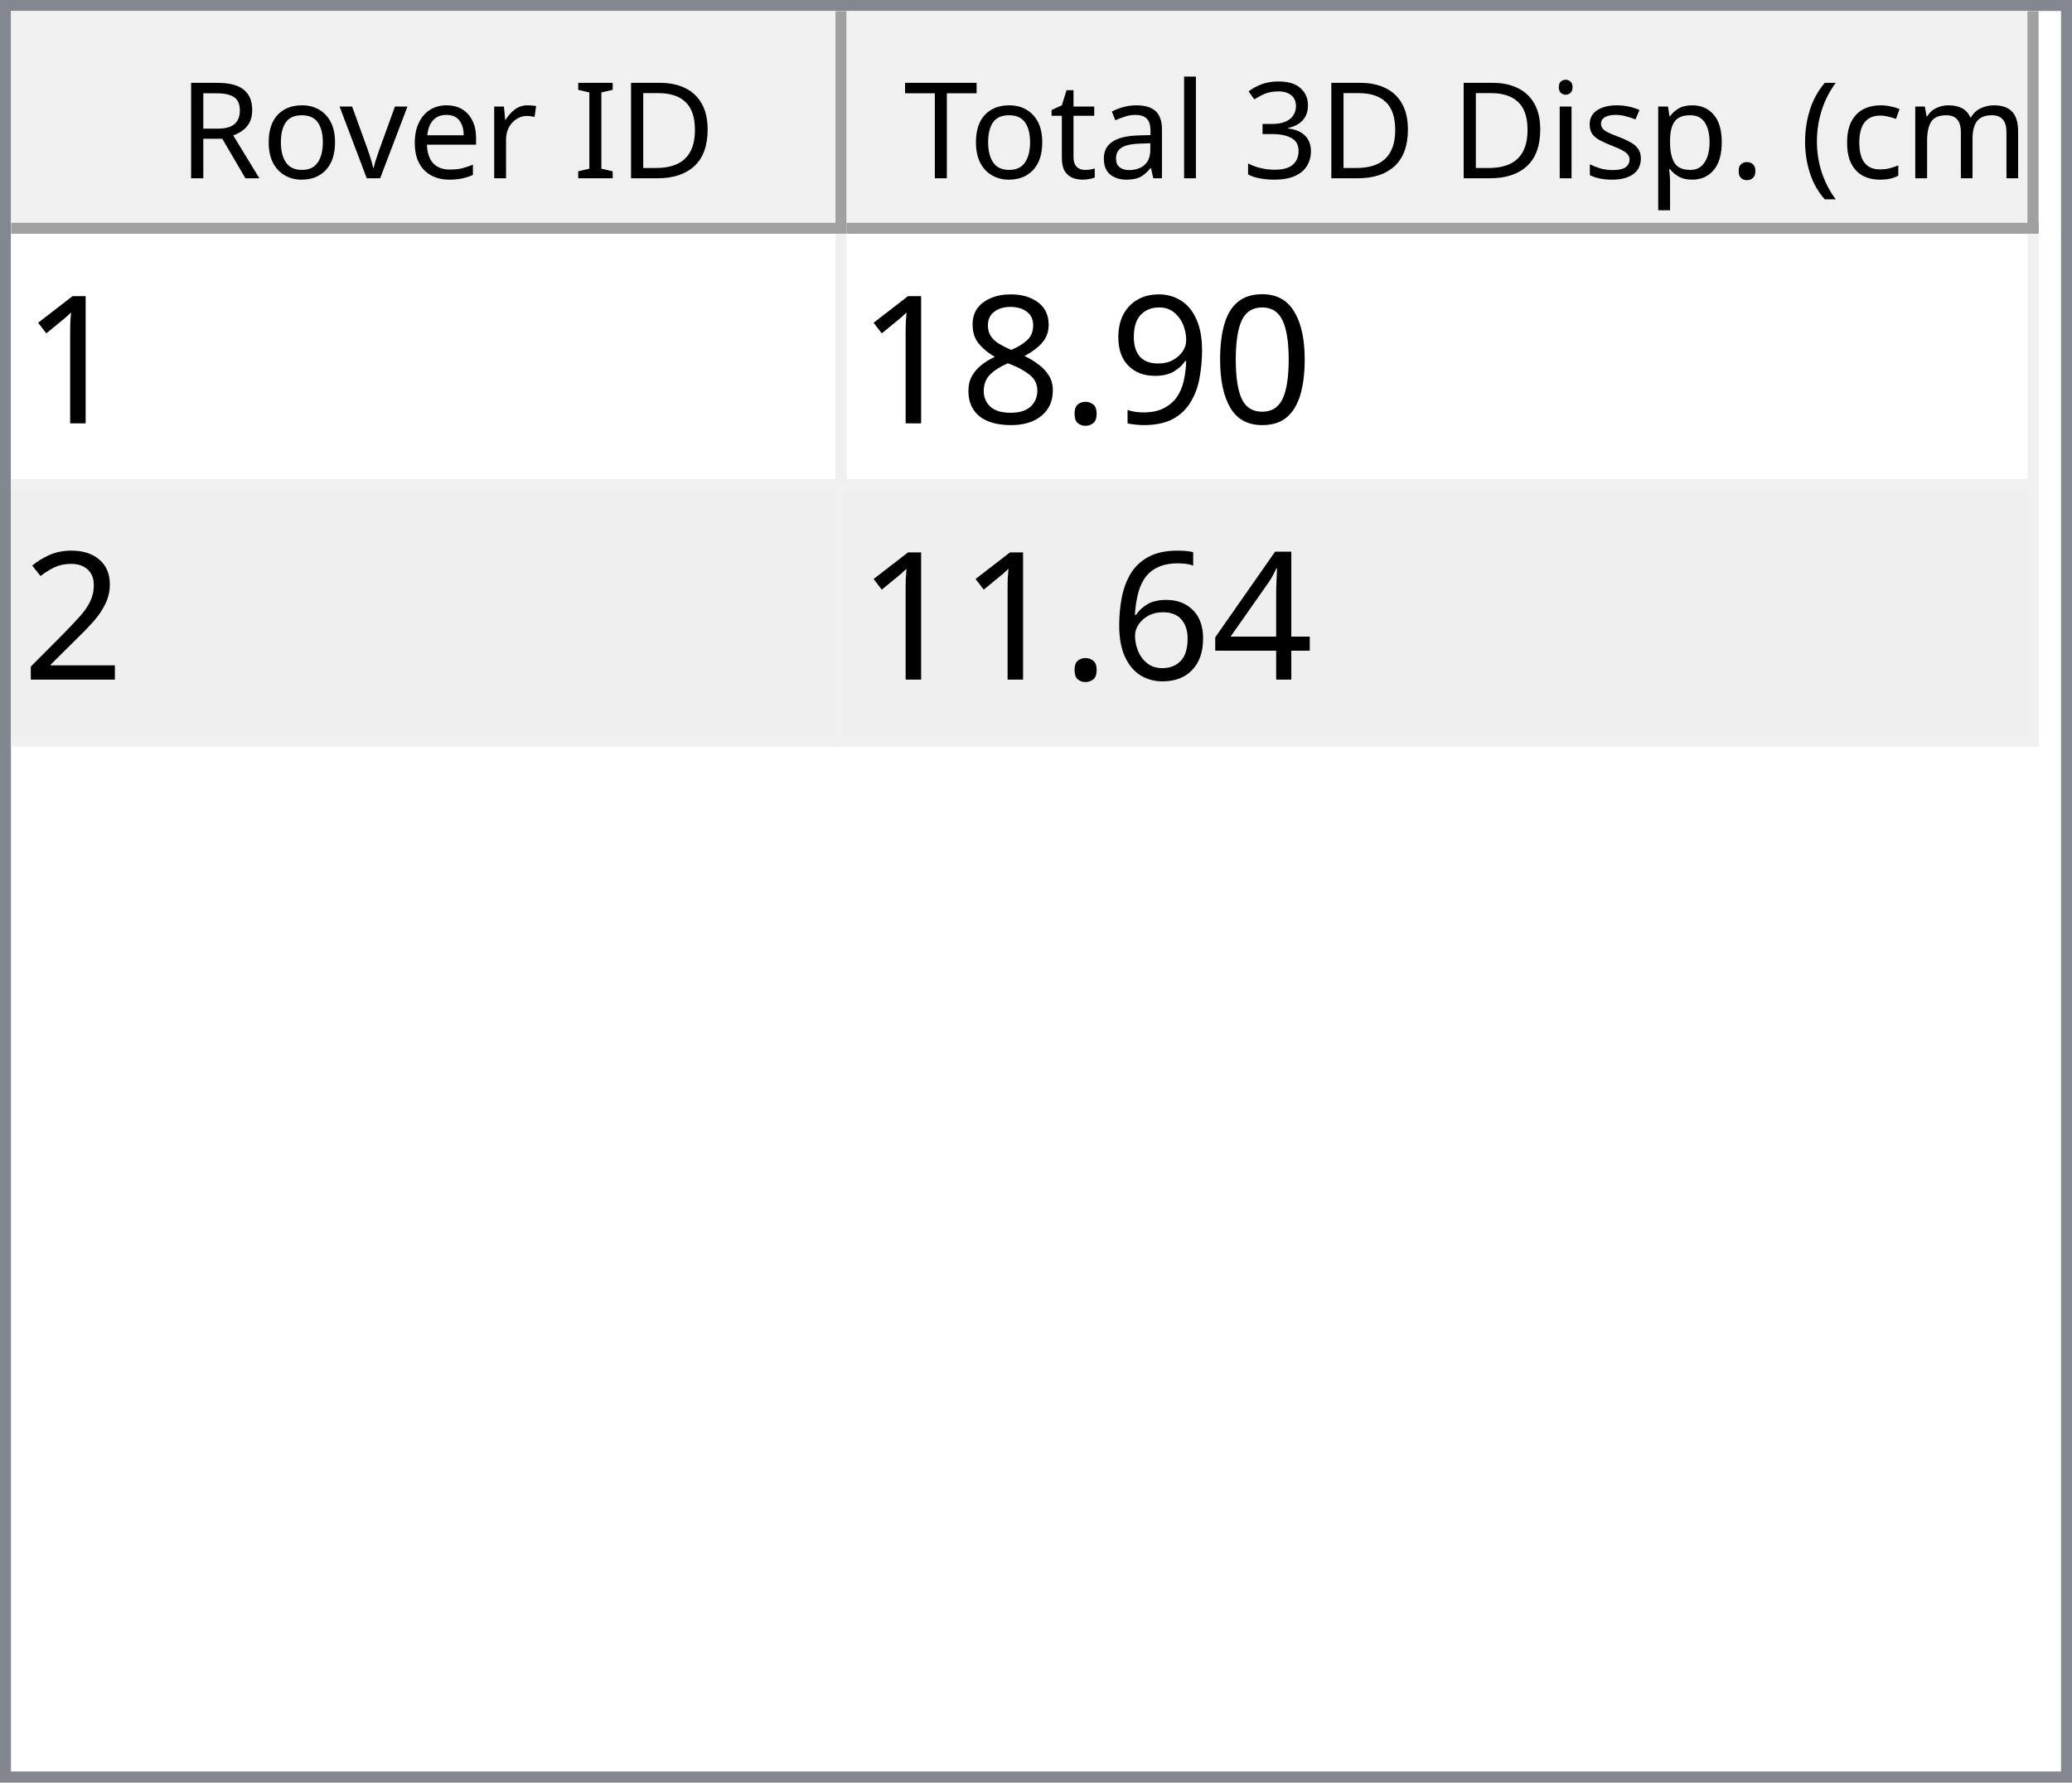
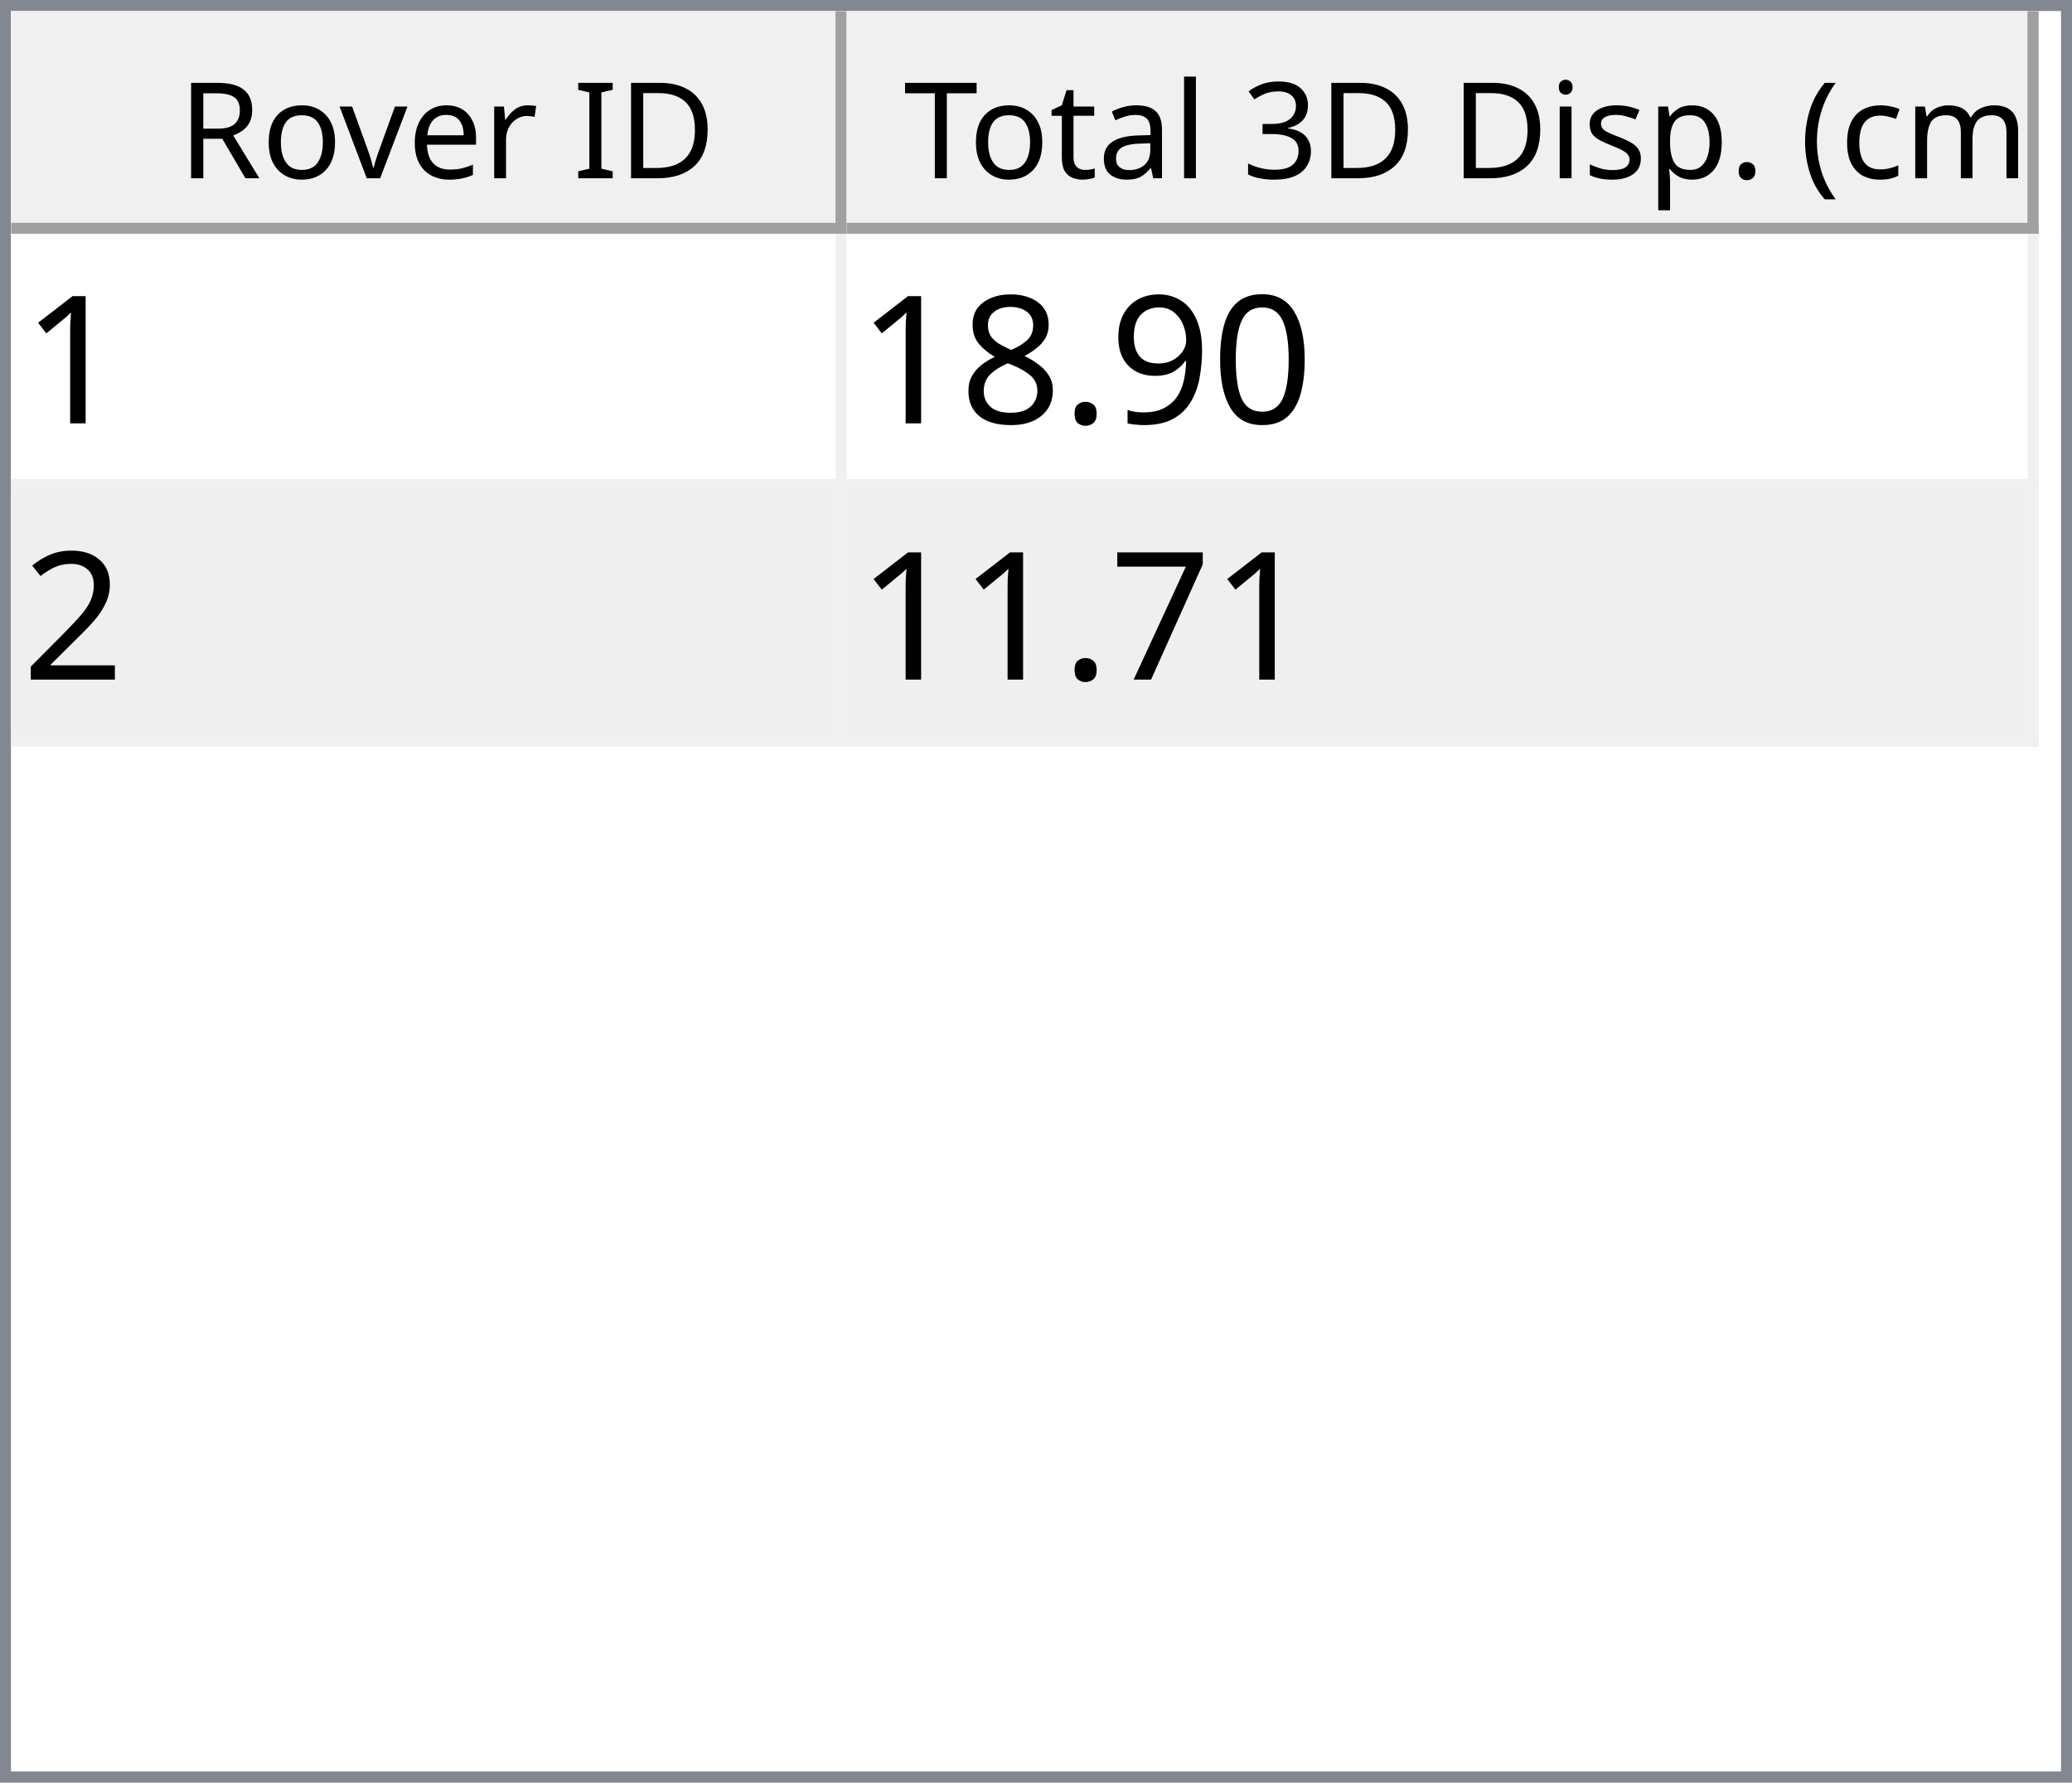
<svg xmlns="http://www.w3.org/2000/svg" style="fill-opacity:1; color-rendering:auto; color-interpolation:auto; text-rendering:auto; stroke:black; stroke-linecap:square; stroke-miterlimit:10; shape-rendering:auto; stroke-opacity:1; fill:black; stroke-dasharray:none; font-weight:normal; stroke-width:1; font-family:'Dialog'; font-style:normal; stroke-linejoin:miter; font-size:12px; stroke-dashoffset:0; image-rendering:auto;" width="186" height="160">
  <defs id="genericDefs" />
  <g>
    <defs id="defs1">
      <clipPath clipPathUnits="userSpaceOnUse" id="clipPath1">
        <path d="M0 0 L186 0 L186 160 L0 160 L0 0 Z" />
      </clipPath>
      <clipPath clipPathUnits="userSpaceOnUse" id="clipPath2">
        <path d="M0 0 L0 160 L186 160 L186 0 Z" />
      </clipPath>
      <clipPath clipPathUnits="userSpaceOnUse" id="clipPath3">
        <path d="M0 0 L0 20 L184 20 L184 0 Z" />
      </clipPath>
      <clipPath clipPathUnits="userSpaceOnUse" id="clipPath4">
        <path d="M0 0 L0 20 L75 20 L75 0 Z" />
      </clipPath>
      <clipPath clipPathUnits="userSpaceOnUse" id="clipPath5">
        <path d="M1 1 L1 19 L74 19 L74 1 Z" />
      </clipPath>
      <clipPath clipPathUnits="userSpaceOnUse" id="clipPath6">
        <path d="M0 0 L0 18 L73 18 L73 0 Z" />
      </clipPath>
      <clipPath clipPathUnits="userSpaceOnUse" id="clipPath7">
        <path d="M-0.5 -0.5 L-0.5 19.5 L74.5 19.5 L74.5 -0.5 Z" />
      </clipPath>
      <clipPath clipPathUnits="userSpaceOnUse" id="clipPath8">
        <path d="M0 0 L0 20 L107 20 L107 0 Z" />
      </clipPath>
      <clipPath clipPathUnits="userSpaceOnUse" id="clipPath9">
        <path d="M1 1 L1 19 L106 19 L106 1 Z" />
      </clipPath>
      <clipPath clipPathUnits="userSpaceOnUse" id="clipPath10">
        <path d="M0 0 L0 18 L105 18 L105 0 Z" />
      </clipPath>
      <clipPath clipPathUnits="userSpaceOnUse" id="clipPath11">
        <path d="M-0.5 -0.5 L-0.5 19.5 L106.5 19.5 L106.5 -0.5 Z" />
      </clipPath>
      <clipPath clipPathUnits="userSpaceOnUse" id="clipPath12">
        <path d="M0 0 L0 138 L184 138 L184 0 Z" />
      </clipPath>
      <clipPath clipPathUnits="userSpaceOnUse" id="clipPath13">
        <path d="M0 0 L0 46 L182 46 L182 0 Z" />
      </clipPath>
      <clipPath clipPathUnits="userSpaceOnUse" id="clipPath14">
        <path d="M-0.5 -0.5 L-0.5 45.5 L181.5 45.5 L181.5 -0.5 Z" />
      </clipPath>
      <clipPath clipPathUnits="userSpaceOnUse" id="clipPath15">
        <path d="M0 0 L0 22 L74 22 L74 0 Z" />
      </clipPath>
      <clipPath clipPathUnits="userSpaceOnUse" id="clipPath16">
        <path d="M0 0 L0 22 L106 22 L106 0 Z" />
      </clipPath>
      <font horiz-adv-x="64.551" id="font1">
        <font-face ascent="107.91" descent="25.098" units-per-em="100" style="font-style:normal; font-family:Segoe UI; font-weight:normal;" />
        <missing-glyph horiz-adv-x="64.551" d="M8.109 0 L8.109 68.266 L56.453 68.266 L56.453 0 L8.109 0 ZM15.328 7.234 L49.219 7.234 L49.219 61.031 L15.328 61.031 L15.328 7.234 Z" />
        <glyph unicode="D" horiz-adv-x="70.117" d="M9.188 0 L9.188 70.016 L28.516 70.016 Q65.531 70.016 65.531 35.891 Q65.531 19.672 55.25 9.836 Q44.969 0 27.734 0 L9.188 0 ZM17.391 62.594 L17.391 7.422 L27.828 7.422 Q41.609 7.422 49.273 14.797 Q56.938 22.172 56.938 35.688 Q56.938 62.594 28.328 62.594 L17.391 62.594 Z" />
        <glyph unicode="I" horiz-adv-x="26.611" d="M17.391 0 L9.188 0 L9.188 70.016 L17.391 70.016 L17.391 0 Z" />
        <glyph unicode=" " horiz-adv-x="27.393" d="" />
        <glyph unicode="r" horiz-adv-x="34.766" d="M34.188 41.891 Q32.078 43.5 28.125 43.5 Q23 43.5 19.555 38.672 Q16.109 33.844 16.109 25.484 L16.109 0 L8.109 0 L8.109 50 L16.109 50 L16.109 39.703 L16.312 39.703 Q18.016 44.969 21.531 47.922 Q25.047 50.875 29.391 50.875 Q32.516 50.875 34.188 50.203 L34.188 41.891 Z" />
        <glyph unicode="e" horiz-adv-x="52.295" d="M48.297 23 L12.984 23 Q13.188 14.656 17.484 10.109 Q21.781 5.562 29.297 5.562 Q37.75 5.562 44.828 11.141 L44.828 3.609 Q38.234 -1.172 27.391 -1.172 Q16.797 -1.172 10.742 5.641 Q4.688 12.453 4.688 24.812 Q4.688 36.469 11.305 43.82 Q17.922 51.172 27.734 51.172 Q37.547 51.172 42.922 44.828 Q48.297 38.484 48.297 27.203 L48.297 23 ZM40.094 29.781 Q40.047 36.719 36.75 40.578 Q33.453 44.438 27.594 44.438 Q21.922 44.438 17.969 40.383 Q14.016 36.328 13.094 29.781 L40.094 29.781 Z" />
        <glyph unicode="v" horiz-adv-x="47.9" d="M47.406 50 L27.484 0 L19.625 0 L0.688 50 L9.469 50 L22.172 13.672 Q23.578 9.672 23.922 6.688 L24.125 6.688 Q24.609 10.453 25.688 13.484 L38.969 50 L47.406 50 Z" />
        <glyph unicode="o" horiz-adv-x="58.594" d="M29 -1.172 Q17.922 -1.172 11.305 5.836 Q4.688 12.844 4.688 24.422 Q4.688 37.016 11.57 44.094 Q18.453 51.172 30.172 51.172 Q41.359 51.172 47.633 44.289 Q53.906 37.406 53.906 25.203 Q53.906 13.234 47.141 6.031 Q40.375 -1.172 29 -1.172 ZM29.594 44.438 Q21.875 44.438 17.383 39.188 Q12.891 33.938 12.891 24.703 Q12.891 15.828 17.43 10.695 Q21.969 5.562 29.594 5.562 Q37.359 5.562 41.531 10.594 Q45.703 15.625 45.703 24.906 Q45.703 34.281 41.531 39.359 Q37.359 44.438 29.594 44.438 Z" />
        <glyph unicode="R" horiz-adv-x="59.814" d="M59.375 0 L49.609 0 L37.891 19.625 Q36.281 22.359 34.766 24.289 Q33.25 26.219 31.664 27.438 Q30.078 28.656 28.25 29.219 Q26.422 29.781 24.125 29.781 L17.391 29.781 L17.391 0 L9.188 0 L9.188 70.016 L30.078 70.016 Q34.672 70.016 38.555 68.867 Q42.438 67.719 45.289 65.375 Q48.141 63.031 49.758 59.547 Q51.375 56.062 51.375 51.375 Q51.375 47.703 50.273 44.656 Q49.172 41.609 47.148 39.211 Q45.125 36.812 42.266 35.133 Q39.406 33.453 35.844 32.516 L35.844 32.328 Q37.594 31.547 38.891 30.547 Q40.188 29.547 41.359 28.18 Q42.531 26.812 43.68 25.078 Q44.828 23.344 46.234 21.047 L59.375 0 ZM17.391 62.594 L17.391 37.203 L28.516 37.203 Q31.594 37.203 34.203 38.133 Q36.812 39.062 38.719 40.797 Q40.625 42.531 41.703 45.047 Q42.781 47.562 42.781 50.688 Q42.781 56.297 39.141 59.445 Q35.5 62.594 28.609 62.594 L17.391 62.594 Z" />
        <glyph unicode=")" horiz-adv-x="30.176" d="M8.297 -15.922 L1.172 -15.922 Q16.406 2.344 16.406 26.812 Q16.406 51.469 1.078 70.016 L8.297 70.016 Q23.531 52.156 23.531 26.703 Q23.531 1.375 8.297 -15.922 Z" />
        <glyph unicode="m" horiz-adv-x="86.133" d="M79.109 0 L71.094 0 L71.094 28.719 Q71.094 37.016 68.531 40.727 Q65.969 44.438 59.906 44.438 Q54.781 44.438 51.195 39.75 Q47.609 35.062 47.609 28.516 L47.609 0 L39.594 0 L39.594 29.688 Q39.594 44.438 28.219 44.438 Q22.953 44.438 19.531 40.016 Q16.109 35.594 16.109 28.516 L16.109 0 L8.109 0 L8.109 50 L16.109 50 L16.109 42.094 L16.312 42.094 Q21.625 51.172 31.844 51.172 Q36.969 51.172 40.773 48.312 Q44.578 45.453 46 40.828 Q51.562 51.172 62.594 51.172 Q79.109 51.172 79.109 30.812 L79.109 0 Z" />
        <glyph unicode="c" horiz-adv-x="46.191" d="M42.188 2.297 Q36.422 -1.172 28.516 -1.172 Q17.828 -1.172 11.258 5.789 Q4.688 12.75 4.688 23.828 Q4.688 36.188 11.766 43.68 Q18.844 51.172 30.672 51.172 Q37.25 51.172 42.281 48.734 L42.281 40.531 Q36.719 44.438 30.375 44.438 Q22.703 44.438 17.797 38.945 Q12.891 33.453 12.891 24.516 Q12.891 15.719 17.508 10.641 Q22.125 5.562 29.891 5.562 Q36.422 5.562 42.188 9.906 L42.188 2.297 Z" />
        <glyph unicode="(" horiz-adv-x="30.176" d="M29.109 -15.922 L21.969 -15.922 Q6.844 1.375 6.844 26.703 Q6.844 52.156 21.969 70.016 L29.203 70.016 Q13.875 51.469 13.875 26.812 Q13.875 2.344 29.109 -15.922 Z" />
        <glyph unicode="." horiz-adv-x="21.68" d="M10.891 -1.078 Q8.641 -1.078 7.055 0.539 Q5.469 2.156 5.469 4.391 Q5.469 6.641 7.055 8.273 Q8.641 9.906 10.891 9.906 Q13.188 9.906 14.797 8.273 Q16.406 6.641 16.406 4.391 Q16.406 2.156 14.797 0.539 Q13.188 -1.078 10.891 -1.078 Z" />
        <glyph unicode="p" horiz-adv-x="58.789" d="M16.312 7.234 L16.109 7.234 L16.109 -23 L8.109 -23 L8.109 50 L16.109 50 L16.109 41.219 L16.312 41.219 Q22.219 51.172 33.594 51.172 Q43.266 51.172 48.688 44.461 Q54.109 37.75 54.109 26.469 Q54.109 13.922 48 6.375 Q41.891 -1.172 31.297 -1.172 Q21.578 -1.172 16.312 7.234 ZM16.109 27.391 L16.109 20.406 Q16.109 14.203 20.141 9.883 Q24.172 5.562 30.375 5.562 Q37.641 5.562 41.773 11.133 Q45.906 16.703 45.906 26.609 Q45.906 34.969 42.047 39.703 Q38.188 44.438 31.594 44.438 Q24.609 44.438 20.359 39.578 Q16.109 34.719 16.109 27.391 Z" />
        <glyph unicode="s" horiz-adv-x="42.432" d="M5.078 1.812 L5.078 10.406 Q11.625 5.562 19.484 5.562 Q30.031 5.562 30.031 12.594 Q30.031 14.594 29.125 15.992 Q28.219 17.391 26.68 18.461 Q25.141 19.531 23.07 20.383 Q21 21.234 18.609 22.172 Q15.281 23.484 12.766 24.828 Q10.25 26.172 8.57 27.859 Q6.891 29.547 6.031 31.695 Q5.172 33.844 5.172 36.719 Q5.172 40.234 6.789 42.945 Q8.406 45.656 11.086 47.484 Q13.766 49.312 17.211 50.242 Q20.656 51.172 24.312 51.172 Q30.812 51.172 35.938 48.922 L35.938 40.828 Q30.422 44.438 23.25 44.438 Q21 44.438 19.195 43.922 Q17.391 43.406 16.094 42.477 Q14.797 41.547 14.086 40.258 Q13.375 38.969 13.375 37.406 Q13.375 35.453 14.086 34.133 Q14.797 32.812 16.164 31.789 Q17.531 30.766 19.484 29.938 Q21.438 29.109 23.922 28.125 Q27.25 26.859 29.883 25.516 Q32.516 24.172 34.375 22.484 Q36.234 20.797 37.234 18.602 Q38.234 16.406 38.234 13.375 Q38.234 9.672 36.602 6.938 Q34.969 4.203 32.234 2.398 Q29.5 0.594 25.93 -0.289 Q22.359 -1.172 18.453 -1.172 Q10.75 -1.172 5.078 1.812 Z" />
        <glyph unicode="i" horiz-adv-x="24.219" d="M12.203 62.703 Q10.062 62.703 8.547 64.164 Q7.031 65.625 7.031 67.875 Q7.031 70.125 8.547 71.609 Q10.062 73.094 12.203 73.094 Q14.406 73.094 15.945 71.609 Q17.484 70.125 17.484 67.875 Q17.484 65.719 15.945 64.211 Q14.406 62.703 12.203 62.703 ZM16.109 0 L8.109 0 L8.109 50 L16.109 50 L16.109 0 Z" />
        <glyph unicode="3" horiz-adv-x="53.906" d="M46.531 19.828 Q46.531 15.094 44.75 11.211 Q42.969 7.328 39.719 4.57 Q36.469 1.812 31.93 0.297 Q27.391 -1.219 21.922 -1.219 Q11.922 -1.219 6 2.594 L6 11.188 Q13.094 5.609 22.219 5.609 Q25.875 5.609 28.828 6.539 Q31.781 7.469 33.906 9.227 Q36.031 10.984 37.18 13.477 Q38.328 15.969 38.328 19.094 Q38.328 32.812 18.797 32.812 L12.984 32.812 L12.984 39.594 L18.5 39.594 Q35.797 39.594 35.797 52.484 Q35.797 64.406 22.609 64.406 Q15.188 64.406 8.688 59.422 L8.688 67.188 Q15.375 71.188 24.609 71.188 Q29 71.188 32.57 69.969 Q36.141 68.75 38.68 66.555 Q41.219 64.359 42.609 61.281 Q44 58.203 44 54.5 Q44 40.672 30.031 36.719 L30.031 36.531 Q33.594 36.141 36.625 34.797 Q39.656 33.453 41.852 31.305 Q44.047 29.156 45.289 26.25 Q46.531 23.344 46.531 19.828 Z" />
        <glyph unicode="l" horiz-adv-x="24.219" d="M16.109 0 L8.109 0 L8.109 74.031 L16.109 74.031 L16.109 0 Z" />
        <glyph unicode="a" horiz-adv-x="50.879" d="M43.891 0 L35.891 0 L35.891 7.812 L35.688 7.812 Q30.469 -1.172 20.312 -1.172 Q12.844 -1.172 8.617 2.781 Q4.391 6.734 4.391 13.281 Q4.391 27.297 20.906 29.594 L35.891 31.688 Q35.891 44.438 25.594 44.438 Q16.547 44.438 9.281 38.281 L9.281 46.484 Q16.656 51.172 26.266 51.172 Q43.891 51.172 43.891 32.516 L43.891 0 ZM35.891 25.297 L23.828 23.641 Q18.266 22.859 15.43 20.875 Q12.594 18.891 12.594 13.875 Q12.594 10.203 15.211 7.883 Q17.828 5.562 22.172 5.562 Q28.125 5.562 32.008 9.742 Q35.891 13.922 35.891 20.312 L35.891 25.297 Z" />
        <glyph unicode="t" horiz-adv-x="33.887" d="M31.297 0.484 Q28.469 -1.078 23.828 -1.078 Q10.688 -1.078 10.688 13.578 L10.688 43.172 L2.094 43.172 L2.094 50 L10.688 50 L10.688 62.203 L18.703 64.797 L18.703 50 L31.297 50 L31.297 43.172 L18.703 43.172 L18.703 14.984 Q18.703 9.969 20.414 7.82 Q22.125 5.672 26.078 5.672 Q29.109 5.672 31.297 7.328 L31.297 0.484 Z" />
        <glyph unicode="T" horiz-adv-x="52.393" d="M50.594 62.594 L30.375 62.594 L30.375 0 L22.172 0 L22.172 62.594 L2 62.594 L2 70.016 L50.594 70.016 L50.594 62.594 Z" />
      </font>
      <font horiz-adv-x="75.0" id="font2">
        <font-face ascent="100.537" descent="21.973" units-per-em="100" style="font-style:normal; font-family:sans-serif; font-weight:normal;" />
        <missing-glyph horiz-adv-x="75.0" d="M12.5 0 L12.5 62.5 L62.5 62.5 L62.5 0 L12.5 0 ZM14.062 1.562 L60.938 1.562 L60.938 60.938 L14.062 60.938 L14.062 1.562 Z" />
        <glyph unicode="1" horiz-adv-x="55.615" d="M37.25 0 L28.469 0 L28.469 56 Q25.297 52.984 20.141 49.953 Q14.984 46.922 10.891 45.406 L10.891 53.906 Q18.266 57.375 23.781 62.305 Q29.297 67.234 31.594 71.875 L37.25 71.875 L37.25 0 Z" />
        <glyph unicode="0" horiz-adv-x="55.615" d="M4.156 35.297 Q4.156 48 6.766 55.742 Q9.375 63.484 14.523 67.68 Q19.672 71.875 27.484 71.875 Q33.25 71.875 37.594 69.555 Q41.938 67.234 44.773 62.867 Q47.609 58.5 49.219 52.227 Q50.828 45.953 50.828 35.297 Q50.828 22.703 48.242 14.969 Q45.656 7.234 40.508 3.008 Q35.359 -1.219 27.484 -1.219 Q17.141 -1.219 11.234 6.203 Q4.156 15.141 4.156 35.297 ZM13.188 35.297 Q13.188 17.672 17.312 11.836 Q21.438 6 27.484 6 Q33.547 6 37.672 11.859 Q41.797 17.719 41.797 35.297 Q41.797 52.984 37.672 58.789 Q33.547 64.594 27.391 64.594 Q21.344 64.594 17.719 59.469 Q13.188 52.938 13.188 35.297 Z" />
        <glyph unicode="9" horiz-adv-x="55.615" d="M5.469 16.547 L13.922 17.328 Q14.984 11.375 18.016 8.688 Q21.047 6 25.781 6 Q29.828 6 32.883 7.859 Q35.938 9.719 37.891 12.82 Q39.844 15.922 41.164 21.195 Q42.484 26.469 42.484 31.938 Q42.484 32.516 42.438 33.688 Q39.797 29.5 35.234 26.883 Q30.672 24.266 25.344 24.266 Q16.453 24.266 10.305 30.711 Q4.156 37.156 4.156 47.703 Q4.156 58.594 10.578 65.234 Q17 71.875 26.656 71.875 Q33.641 71.875 39.43 68.117 Q45.219 64.359 48.219 57.398 Q51.219 50.438 51.219 37.25 Q51.219 23.531 48.242 15.406 Q45.266 7.281 39.383 3.031 Q33.5 -1.219 25.594 -1.219 Q17.188 -1.219 11.867 3.445 Q6.547 8.109 5.469 16.547 ZM41.453 48.141 Q41.453 55.719 37.43 60.156 Q33.406 64.594 27.734 64.594 Q21.875 64.594 17.531 59.812 Q13.188 55.031 13.188 47.406 Q13.188 40.578 17.312 36.305 Q21.438 32.031 27.484 32.031 Q33.594 32.031 37.523 36.305 Q41.453 40.578 41.453 48.141 Z" />
        <glyph unicode="." horiz-adv-x="27.783" d="M9.078 0 L9.078 10.016 L19.094 10.016 L19.094 0 L9.078 0 Z" />
        <glyph unicode="8" horiz-adv-x="55.615" d="M17.672 38.812 Q12.203 40.828 9.57 44.539 Q6.938 48.25 6.938 53.422 Q6.938 61.234 12.555 66.555 Q18.172 71.875 27.484 71.875 Q36.859 71.875 42.578 66.43 Q48.297 60.984 48.297 53.172 Q48.297 48.188 45.68 44.508 Q43.062 40.828 37.75 38.812 Q44.344 36.672 47.781 31.883 Q51.219 27.094 51.219 20.453 Q51.219 11.281 44.727 5.031 Q38.234 -1.219 27.641 -1.219 Q17.047 -1.219 10.547 5.055 Q4.047 11.328 4.047 20.703 Q4.047 27.688 7.594 32.398 Q11.141 37.109 17.672 38.812 ZM15.922 53.719 Q15.922 48.641 19.195 45.414 Q22.469 42.188 27.688 42.188 Q32.766 42.188 36.016 45.383 Q39.266 48.578 39.266 53.219 Q39.266 58.062 35.914 61.359 Q32.562 64.656 27.594 64.656 Q22.562 64.656 19.242 61.43 Q15.922 58.203 15.922 53.719 ZM13.094 20.656 Q13.094 16.891 14.875 13.375 Q16.656 9.859 20.172 7.93 Q23.688 6 27.734 6 Q34.031 6 38.133 10.055 Q42.234 14.109 42.234 20.359 Q42.234 26.703 38.016 30.859 Q33.797 35.016 27.438 35.016 Q21.234 35.016 17.164 30.914 Q13.094 26.812 13.094 20.656 Z" />
        <glyph unicode="2" horiz-adv-x="55.615" d="M50.344 8.453 L50.344 0 L3.031 0 Q2.938 3.172 4.047 6.109 Q5.859 10.938 9.836 15.625 Q13.812 20.312 21.344 26.469 Q33.016 36.031 37.117 41.625 Q41.219 47.219 41.219 52.203 Q41.219 57.422 37.477 61.008 Q33.734 64.594 27.734 64.594 Q21.391 64.594 17.578 60.789 Q13.766 56.984 13.719 50.25 L4.688 51.172 Q5.609 61.281 11.664 66.578 Q17.719 71.875 27.938 71.875 Q38.234 71.875 44.242 66.164 Q50.25 60.453 50.25 52 Q50.25 47.703 48.492 43.555 Q46.734 39.406 42.656 34.812 Q38.578 30.219 29.109 22.219 Q21.188 15.578 18.945 13.211 Q16.703 10.844 15.234 8.453 L50.344 8.453 Z" />
-         <glyph unicode="4" horiz-adv-x="55.615" d="M32.328 0 L32.328 17.141 L1.266 17.141 L1.266 25.203 L33.938 71.578 L41.109 71.578 L41.109 25.203 L50.781 25.203 L50.781 17.141 L41.109 17.141 L41.109 0 L32.328 0 ZM32.328 25.203 L32.328 57.469 L9.906 25.203 L32.328 25.203 Z" />
-         <glyph unicode="6" horiz-adv-x="55.615" d="M49.75 54.047 L41.016 53.375 Q39.844 58.547 37.703 60.891 Q34.125 64.656 28.906 64.656 Q24.703 64.656 21.531 62.312 Q17.391 59.281 14.992 53.469 Q12.594 47.656 12.5 36.922 Q15.672 41.75 20.266 44.094 Q24.859 46.438 29.891 46.438 Q38.672 46.438 44.852 39.969 Q51.031 33.5 51.031 23.25 Q51.031 16.5 48.125 10.719 Q45.219 4.938 40.141 1.859 Q35.062 -1.219 28.609 -1.219 Q17.625 -1.219 10.695 6.859 Q3.766 14.938 3.766 33.5 Q3.766 54.25 11.422 63.672 Q18.109 71.875 29.438 71.875 Q37.891 71.875 43.289 67.141 Q48.688 62.406 49.75 54.047 ZM13.875 23.188 Q13.875 18.656 15.797 14.508 Q17.719 10.359 21.188 8.18 Q24.656 6 28.469 6 Q34.031 6 38.039 10.492 Q42.047 14.984 42.047 22.703 Q42.047 30.125 38.086 34.398 Q34.125 38.672 28.125 38.672 Q22.172 38.672 18.023 34.398 Q13.875 30.125 13.875 23.188 Z" />
+         <glyph unicode="7" horiz-adv-x="55.615" d="M4.734 62.203 L4.734 70.656 L51.078 70.656 L51.078 63.812 Q44.234 56.547 37.523 44.484 Q30.812 32.422 27.156 19.672 Q24.516 10.688 23.781 0 L14.75 0 Q14.891 8.453 18.062 20.414 Q21.234 32.375 27.172 43.484 Q33.109 54.594 39.797 62.203 L4.734 62.203 Z" />
      </font>
    </defs>
    <g style="fill:white; stroke:white;">
      <rect x="0" y="0" width="186" style="clip-path:url(#clipPath1); stroke:none;" height="160" />
    </g>
    <g style="fill:white; text-rendering:optimizeSpeed; color-rendering:optimizeSpeed; image-rendering:optimizeSpeed; shape-rendering:crispEdges; stroke:white; color-interpolation:sRGB;">
      <rect x="0" width="186" height="160" y="0" style="stroke:none;" />
      <path style="stroke:none;" d="M0 160 L186 160 L186 0 L0 0 Z" />
    </g>
    <g style="fill:rgb(240,240,240); font-family:'Segoe UI'; stroke:rgb(240,240,240);">
      <rect x="0" y="0" width="186" style="clip-path:url(#clipPath2); stroke:none;" height="160" />
    </g>
    <g style="fill:rgb(130,135,144); font-family:'Segoe UI'; stroke:rgb(130,135,144);">
      <path d="M0 0 L186 0 L186 160 L0 160 L0 0 ZM1 1 L185 1 L185 159 L1 159 L1 1 Z" style="fill-rule:evenodd; clip-path:url(#clipPath2); stroke:none;" />
    </g>
    <g style="fill:white; font-family:'Segoe UI'; stroke:white;" transform="translate(1,1)">
      <rect x="0" y="0" width="184" style="clip-path:url(#clipPath3); stroke:none;" height="20" />
    </g>
    <g style="fill:rgb(240,240,240); font-family:'Segoe UI'; stroke:rgb(240,240,240);" transform="translate(1,1)">
      <rect x="0" y="0" width="75" style="clip-path:url(#clipPath4); stroke:none;" height="20" />
    </g>
    <g style="font-family:'Segoe UI';" transform="translate(2,2)">
      <text x="14" xml:space="preserve" y="14" style="clip-path:url(#clipPath6); stroke:none;">Rover ID</text>
    </g>
    <g style="fill:rgb(160,160,160); font-family:'Segoe UI'; stroke:rgb(160,160,160); stroke-linejoin:bevel;" transform="translate(1.5,1.5)">
      <line x1="74" x2="74" y1="0" style="fill:none; clip-path:url(#clipPath7);" y2="19" />
    </g>
    <g style="fill:rgb(160,160,160); font-family:'Segoe UI'; stroke:rgb(160,160,160); stroke-linejoin:bevel;" transform="matrix(1,0,0,1,1,1) translate(0.5,0.5)">
      <line x1="0" x2="74" y1="19" style="fill:none; clip-path:url(#clipPath7);" y2="19" />
    </g>
    <g style="fill:rgb(240,240,240); font-family:'Segoe UI'; stroke:rgb(240,240,240);" transform="translate(76,1)">
      <rect x="0" y="0" width="107" style="clip-path:url(#clipPath8); stroke:none;" height="20" />
    </g>
    <g style="font-family:'Segoe UI';" transform="translate(77,2)">
      <text x="1" xml:space="preserve" y="14" style="clip-path:url(#clipPath10); stroke:none;"> Total 3D Disp. (cm)</text>
    </g>
    <g style="fill:rgb(160,160,160); font-family:'Segoe UI'; stroke:rgb(160,160,160); stroke-linejoin:bevel;" transform="translate(76.5,1.5)">
      <line x1="106" x2="106" y1="0" style="fill:none; clip-path:url(#clipPath11);" y2="19" />
    </g>
    <g style="fill:rgb(160,160,160); font-family:'Segoe UI'; stroke:rgb(160,160,160); stroke-linejoin:bevel;" transform="matrix(1,0,0,1,76,1) translate(0.5,0.5)">
      <line x1="0" x2="106" y1="19" style="fill:none; clip-path:url(#clipPath11);" y2="19" />
    </g>
    <g style="fill:white; font-family:'Segoe UI'; stroke:white;" transform="translate(1,21)">
      <rect x="0" y="0" width="184" style="clip-path:url(#clipPath12); stroke:none;" height="138" />
    </g>
    <g style="fill:rgb(240,240,240); font-size:16px; font-family:sans-serif; stroke:rgb(240,240,240);" transform="translate(1,21)">
      <rect x="0" y="0" width="182" style="clip-path:url(#clipPath13); stroke:none;" height="46" />
      <line transform="translate(0.5,0.5)" x1="0" x2="181" y1="22" style="clip-path:url(#clipPath14); fill:none; stroke-linejoin:bevel;" y2="22" />
    </g>
    <g transform="matrix(1,0,0,1,1,21) translate(0.5,0.5)" style="fill:rgb(240,240,240); font-size:16px; font-family:sans-serif; stroke:rgb(240,240,240); stroke-linejoin:bevel;">
      <line x1="0" x2="181" y1="45" style="fill:none; clip-path:url(#clipPath14);" y2="45" />
    </g>
    <g transform="matrix(1,0,0,1,1,21) translate(0.5,0.5)" style="fill:rgb(240,240,240); font-size:16px; font-family:sans-serif; stroke:rgb(240,240,240); stroke-linejoin:bevel;">
      <line x1="74" x2="74" y1="0" style="fill:none; clip-path:url(#clipPath14);" y2="45" />
    </g>
    <g transform="matrix(1,0,0,1,1,21) translate(0.5,0.5)" style="fill:rgb(240,240,240); font-size:16px; font-family:sans-serif; stroke:rgb(240,240,240); stroke-linejoin:bevel;">
      <line x1="181" x2="181" y1="0" style="fill:none; clip-path:url(#clipPath14);" y2="45" />
    </g>
    <g style="fill:white; font-size:16px; font-family:sans-serif; stroke:white;" transform="matrix(1,0,0,1,1,21)">
      <rect x="0" y="0" width="74" style="clip-path:url(#clipPath15); stroke:none;" height="22" />
      <text x="1" y="17" style="fill:black; clip-path:url(#clipPath15); stroke:none;" xml:space="preserve">1</text>
    </g>
    <g style="fill:white; font-size:16px; font-family:sans-serif; stroke:white;" transform="matrix(1,0,0,1,1,21) translate(75,0)">
      <rect x="0" y="0" width="106" style="clip-path:url(#clipPath16); stroke:none;" height="22" />
      <text x="1" y="17" style="fill:black; clip-path:url(#clipPath16); stroke:none;" xml:space="preserve">18.90</text>
    </g>
    <g style="fill:rgb(239,239,239); font-size:16px; font-family:sans-serif; stroke:rgb(239,239,239);" transform="matrix(1,0,0,1,1,21) translate(0,23)">
      <rect x="0" y="0" width="74" style="clip-path:url(#clipPath15); stroke:none;" height="22" />
      <text x="1" y="17" style="fill:black; clip-path:url(#clipPath15); stroke:none;" xml:space="preserve">2</text>
    </g>
    <g style="fill:rgb(239,239,239); font-size:16px; font-family:sans-serif; stroke:rgb(239,239,239);" transform="matrix(1,0,0,1,1,21) translate(75,23)">
      <rect x="0" y="0" width="106" style="clip-path:url(#clipPath16); stroke:none;" height="22" />
-       <text x="1" y="17" style="fill:black; clip-path:url(#clipPath16); stroke:none;" xml:space="preserve">11.64</text>
+       <text x="1" y="17" style="fill:black; clip-path:url(#clipPath16); stroke:none;" xml:space="preserve">11.71</text>
    </g>
  </g>
</svg>
